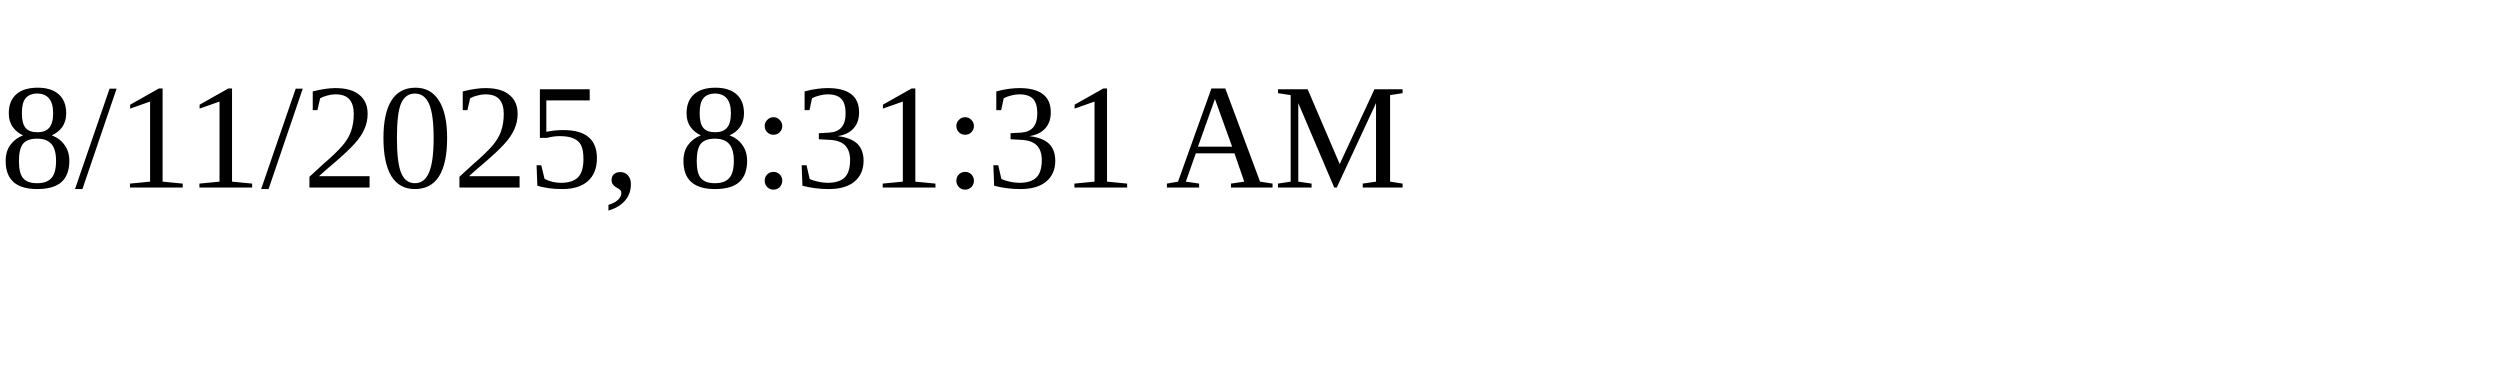
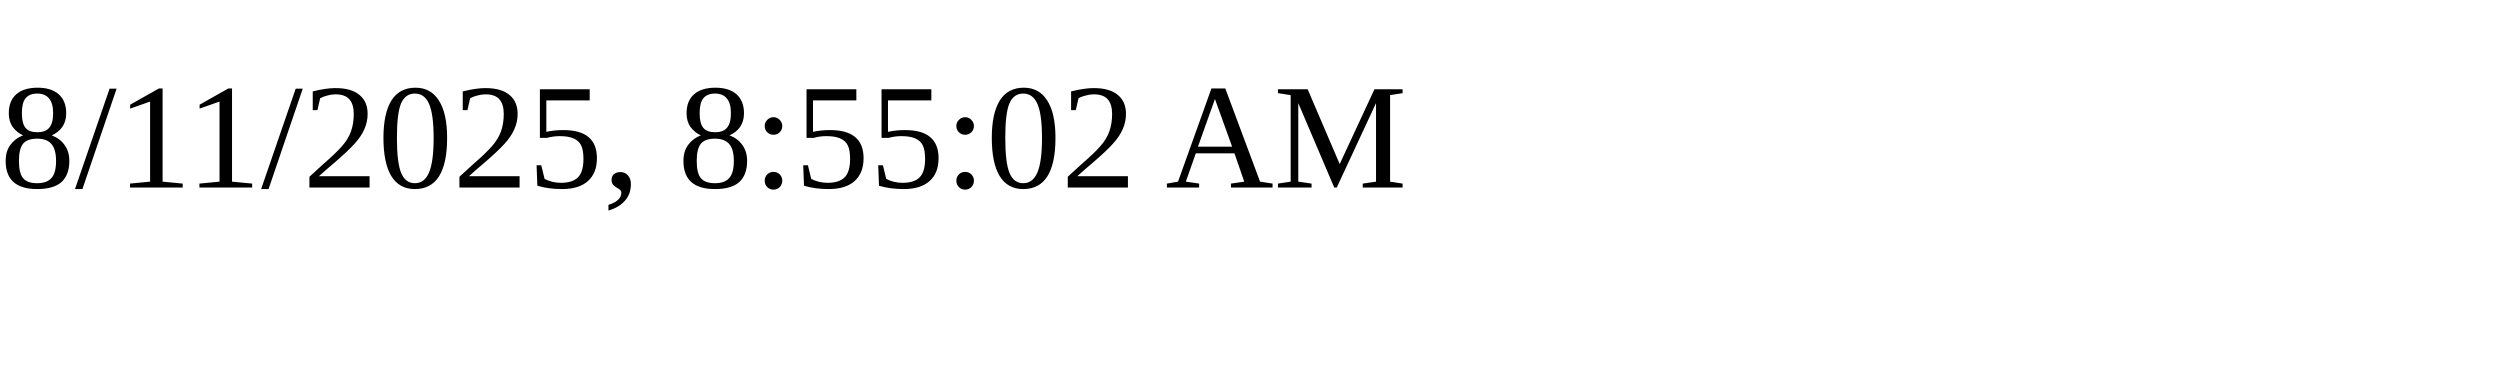
<svg xmlns="http://www.w3.org/2000/svg" height="30" width="200">
-   <text x="0" y="15">8/11/2025, 8:31:31 AM</text>
+   <text x="0" y="15">8/11/2025, 8:55:02 AM</text>
</svg>
